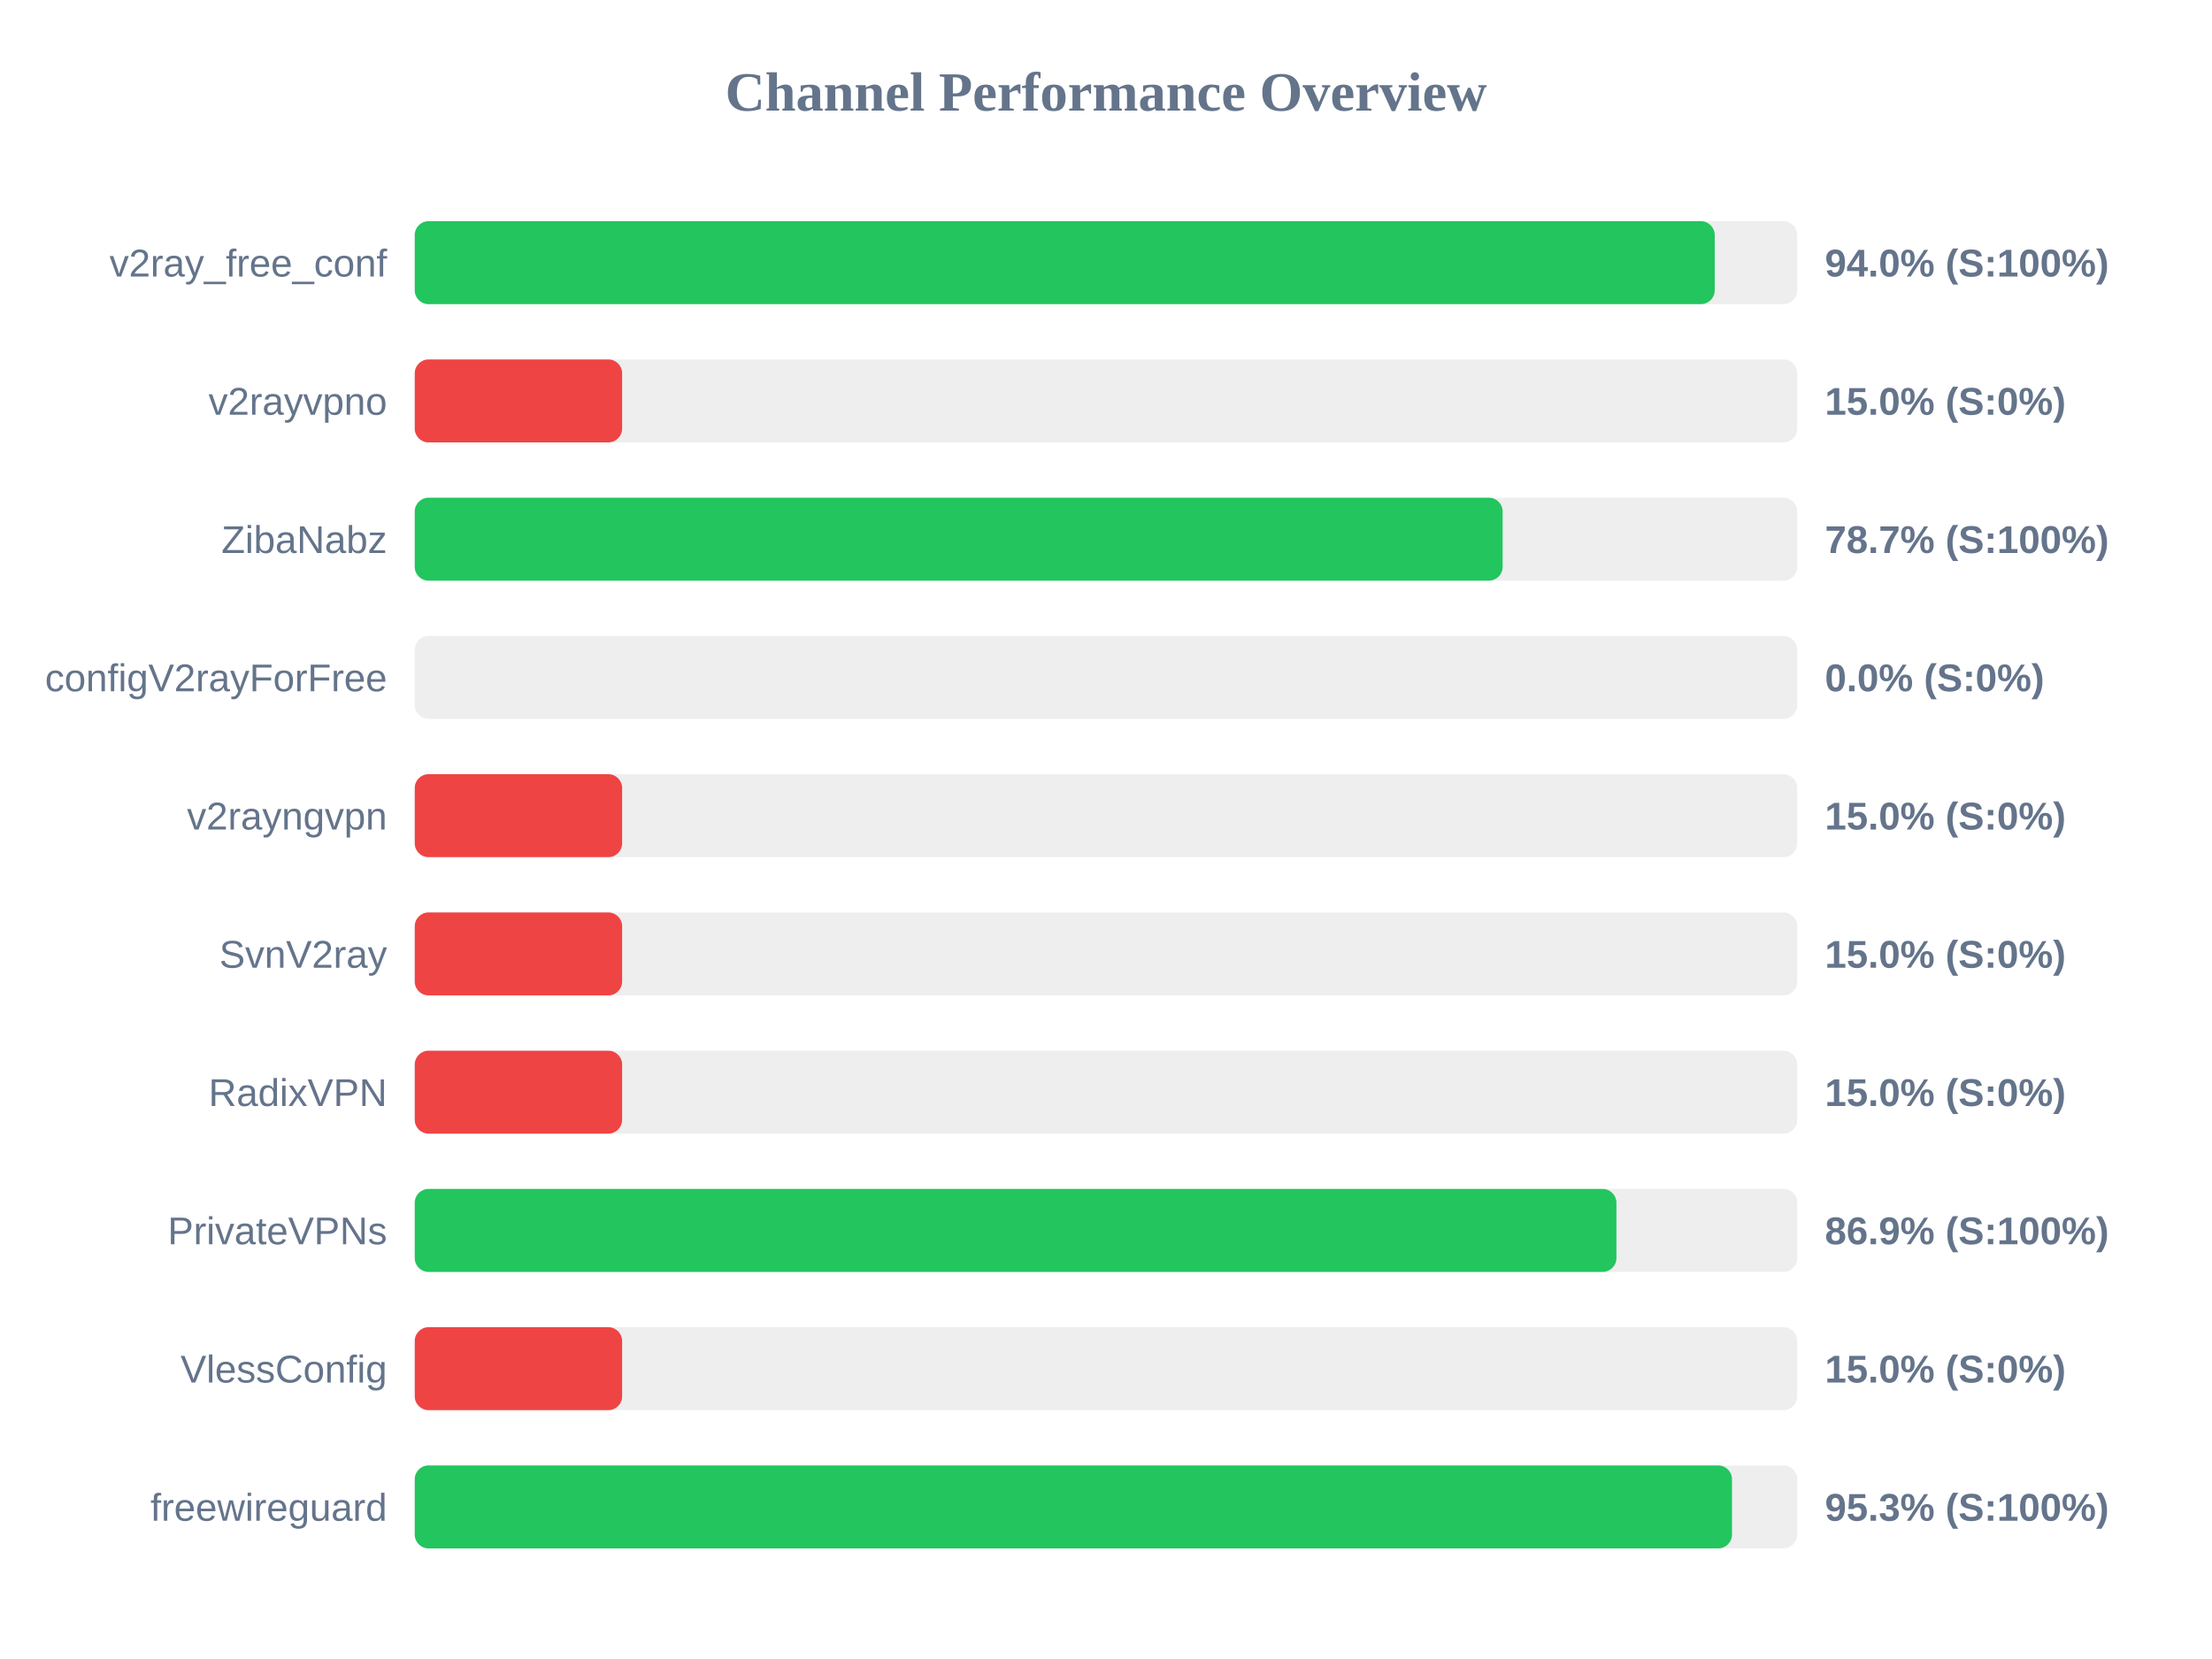
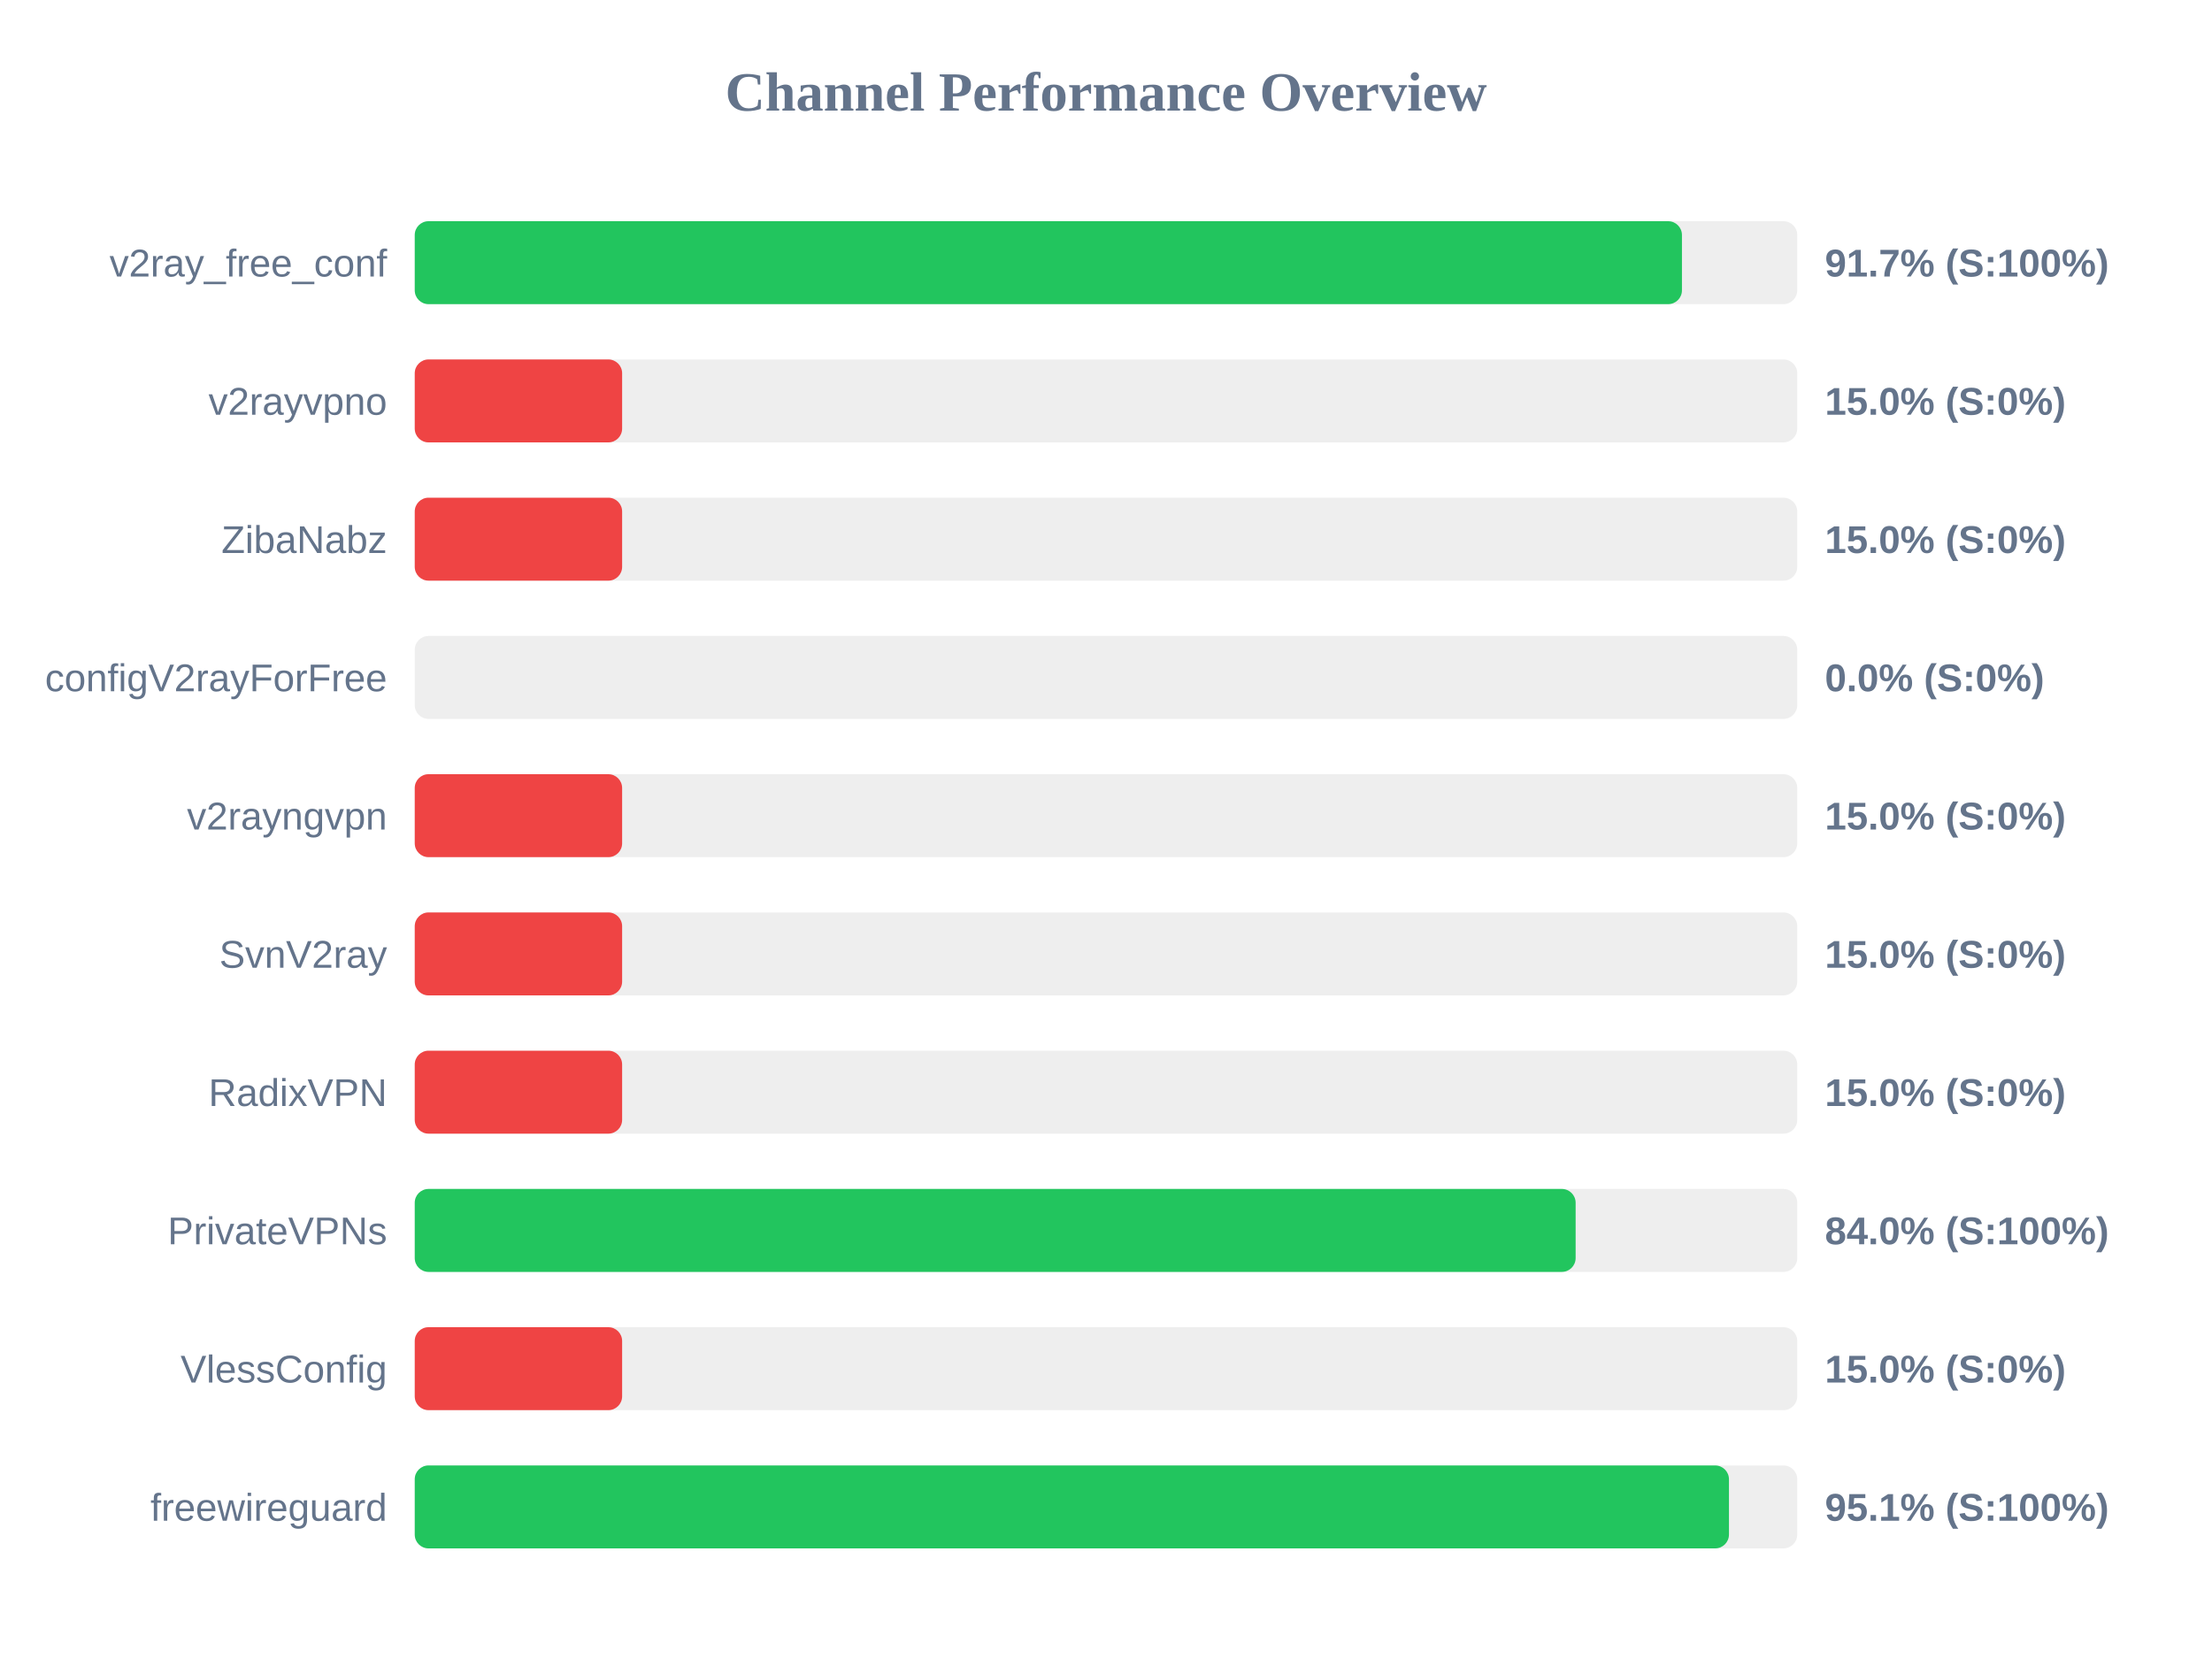
<svg xmlns="http://www.w3.org/2000/svg" width="800" height="600" version="1.1">
  <style>
        .row { font: 14px Arial; fill: #64748b; }
        .score { font: bold 14px Arial; fill: #64748b; }
    </style>
  <text x="400" y="40" text-anchor="middle" font-size="20px" font-weight="bold" fill="#64748b">Channel Performance Overview</text>
  <rect x="150" y="80" width="500" height="30" fill="#eee" rx="5" />
-   <rect x="150" y="80" width="470.15" height="30" fill="#22c55e" rx="5" />
+   <rect x="150" y="80" width="458.3" height="30" fill="#22c55e" rx="5" />
  <text x="140" y="100" text-anchor="end" class="row">v2ray_free_conf</text>
-   <text x="660" y="100" text-anchor="start" class="score">94.0% (S:100%)</text>
+   <text x="660" y="100" text-anchor="start" class="score">91.7% (S:100%)</text>
  <rect x="150" y="130" width="500" height="30" fill="#eee" rx="5" />
  <rect x="150" y="130" width="75.0" height="30" fill="#ef4444" rx="5" />
  <text x="140" y="150" text-anchor="end" class="row">v2rayvpno</text>
  <text x="660" y="150" text-anchor="start" class="score">15.0% (S:0%)</text>
  <rect x="150" y="180" width="500" height="30" fill="#eee" rx="5" />
-   <rect x="150" y="180" width="393.45" height="30" fill="#22c55e" rx="5" />
+   <rect x="150" y="180" width="75.0" height="30" fill="#ef4444" rx="5" />
  <text x="140" y="200" text-anchor="end" class="row">ZibaNabz</text>
-   <text x="660" y="200" text-anchor="start" class="score">78.7% (S:100%)</text>
+   <text x="660" y="200" text-anchor="start" class="score">15.0% (S:0%)</text>
  <rect x="150" y="230" width="500" height="30" fill="#eee" rx="5" />
  <rect x="150" y="230" width="0.0" height="30" fill="#ef4444" rx="5" />
  <text x="140" y="250" text-anchor="end" class="row">configV2rayForFree</text>
  <text x="660" y="250" text-anchor="start" class="score">0.0% (S:0%)</text>
  <rect x="150" y="280" width="500" height="30" fill="#eee" rx="5" />
  <rect x="150" y="280" width="75.0" height="30" fill="#ef4444" rx="5" />
  <text x="140" y="300" text-anchor="end" class="row">v2rayngvpn</text>
  <text x="660" y="300" text-anchor="start" class="score">15.0% (S:0%)</text>
  <rect x="150" y="330" width="500" height="30" fill="#eee" rx="5" />
  <rect x="150" y="330" width="75.0" height="30" fill="#ef4444" rx="5" />
  <text x="140" y="350" text-anchor="end" class="row">SvnV2ray</text>
  <text x="660" y="350" text-anchor="start" class="score">15.0% (S:0%)</text>
  <rect x="150" y="380" width="500" height="30" fill="#eee" rx="5" />
  <rect x="150" y="380" width="75.0" height="30" fill="#ef4444" rx="5" />
  <text x="140" y="400" text-anchor="end" class="row">RadixVPN</text>
  <text x="660" y="400" text-anchor="start" class="score">15.0% (S:0%)</text>
  <rect x="150" y="430" width="500" height="30" fill="#eee" rx="5" />
-   <rect x="150" y="430" width="434.6" height="30" fill="#22c55e" rx="5" />
+   <rect x="150" y="430" width="419.85" height="30" fill="#22c55e" rx="5" />
  <text x="140" y="450" text-anchor="end" class="row">PrivateVPNs</text>
-   <text x="660" y="450" text-anchor="start" class="score">86.9% (S:100%)</text>
+   <text x="660" y="450" text-anchor="start" class="score">84.0% (S:100%)</text>
  <rect x="150" y="480" width="500" height="30" fill="#eee" rx="5" />
  <rect x="150" y="480" width="75.0" height="30" fill="#ef4444" rx="5" />
  <text x="140" y="500" text-anchor="end" class="row">VlessConfig</text>
  <text x="660" y="500" text-anchor="start" class="score">15.0% (S:0%)</text>
  <rect x="150" y="530" width="500" height="30" fill="#eee" rx="5" />
-   <rect x="150" y="530" width="476.4" height="30" fill="#22c55e" rx="5" />
+   <rect x="150" y="530" width="475.3" height="30" fill="#22c55e" rx="5" />
  <text x="140" y="550" text-anchor="end" class="row">freewireguard</text>
-   <text x="660" y="550" text-anchor="start" class="score">95.3% (S:100%)</text>
+   <text x="660" y="550" text-anchor="start" class="score">95.1% (S:100%)</text>
</svg>
